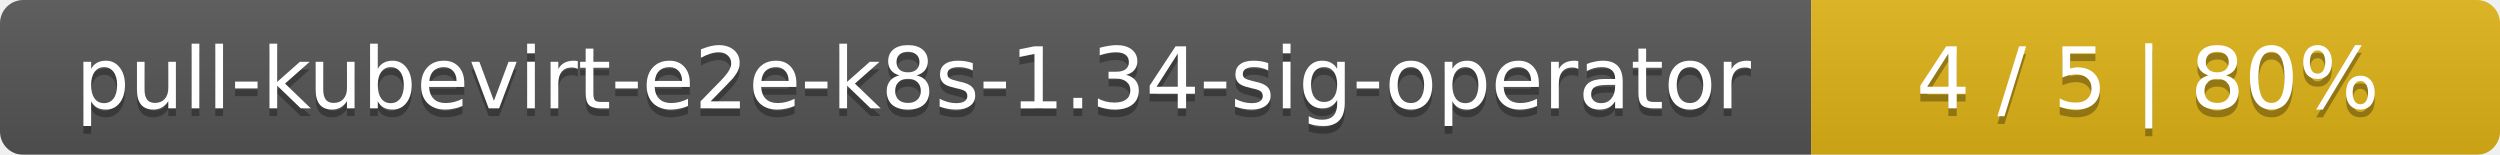
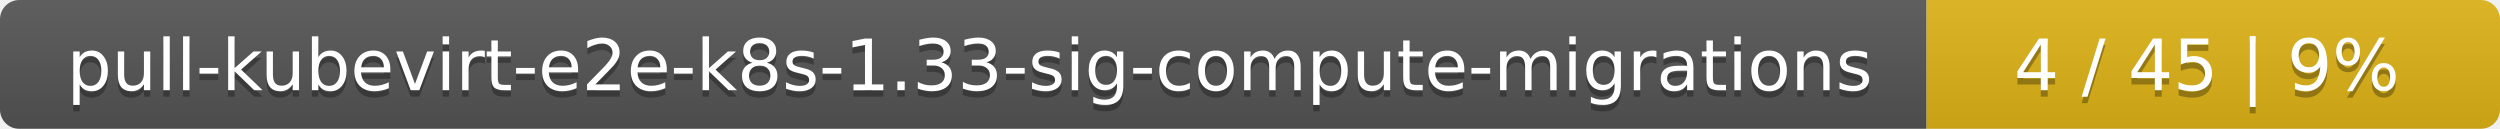
- <svg xmlns="http://www.w3.org/2000/svg" width="323" height="20">
+ <svg xmlns="http://www.w3.org/2000/svg" width="388" height="20">
  <linearGradient id="smooth" x2="0" y2="100%">
    <stop offset="0" stop-color="#bbb" stop-opacity=".1" />
    <stop offset="1" stop-opacity=".1" />
  </linearGradient>
  <mask id="round">
-     <rect width="323" height="20" rx="3" fill="#fff" />
+     <rect width="388" height="20" rx="3" fill="#fff" />
  </mask>
  <g mask="url(#round)">
-     <rect width="234" height="20" fill="#555" />
-     <rect x="234" width="89" height="20" fill="#dfb317" />
-     <rect width="323" height="20" fill="url(#smooth)" />
+     <rect width="299" height="20" fill="#555" />
+     <rect x="299" width="89" height="20" fill="#dfb317" />
+     <rect width="388" height="20" fill="url(#smooth)" />
  </g>
  <g fill="#fff" text-anchor="middle" font-family="DejaVu Sans,Verdana,Geneva,sans-serif" font-size="11">
-     <text x="118" y="15" fill="#010101" fill-opacity=".3">pull-kubevirt-e2e-k8s-1.34-sig-operator</text>
-     <text x="118" y="14">pull-kubevirt-e2e-k8s-1.34-sig-operator</text>
-     <text x="277.5" y="15" fill="#010101" fill-opacity=".3">4 / 5    |    80%</text>
-     <text x="277.5" y="14">4 / 5    |    80%</text>
+     <text x="150.5" y="15" fill="#010101" fill-opacity=".3">pull-kubevirt-e2e-k8s-1.33-sig-compute-migrations</text>
+     <text x="150.5" y="14">pull-kubevirt-e2e-k8s-1.33-sig-compute-migrations</text>
+     <text x="342.5" y="15" fill="#010101" fill-opacity=".3">4 / 45    |    9%</text>
+     <text x="342.5" y="14">4 / 45    |    9%</text>
  </g>
</svg>
